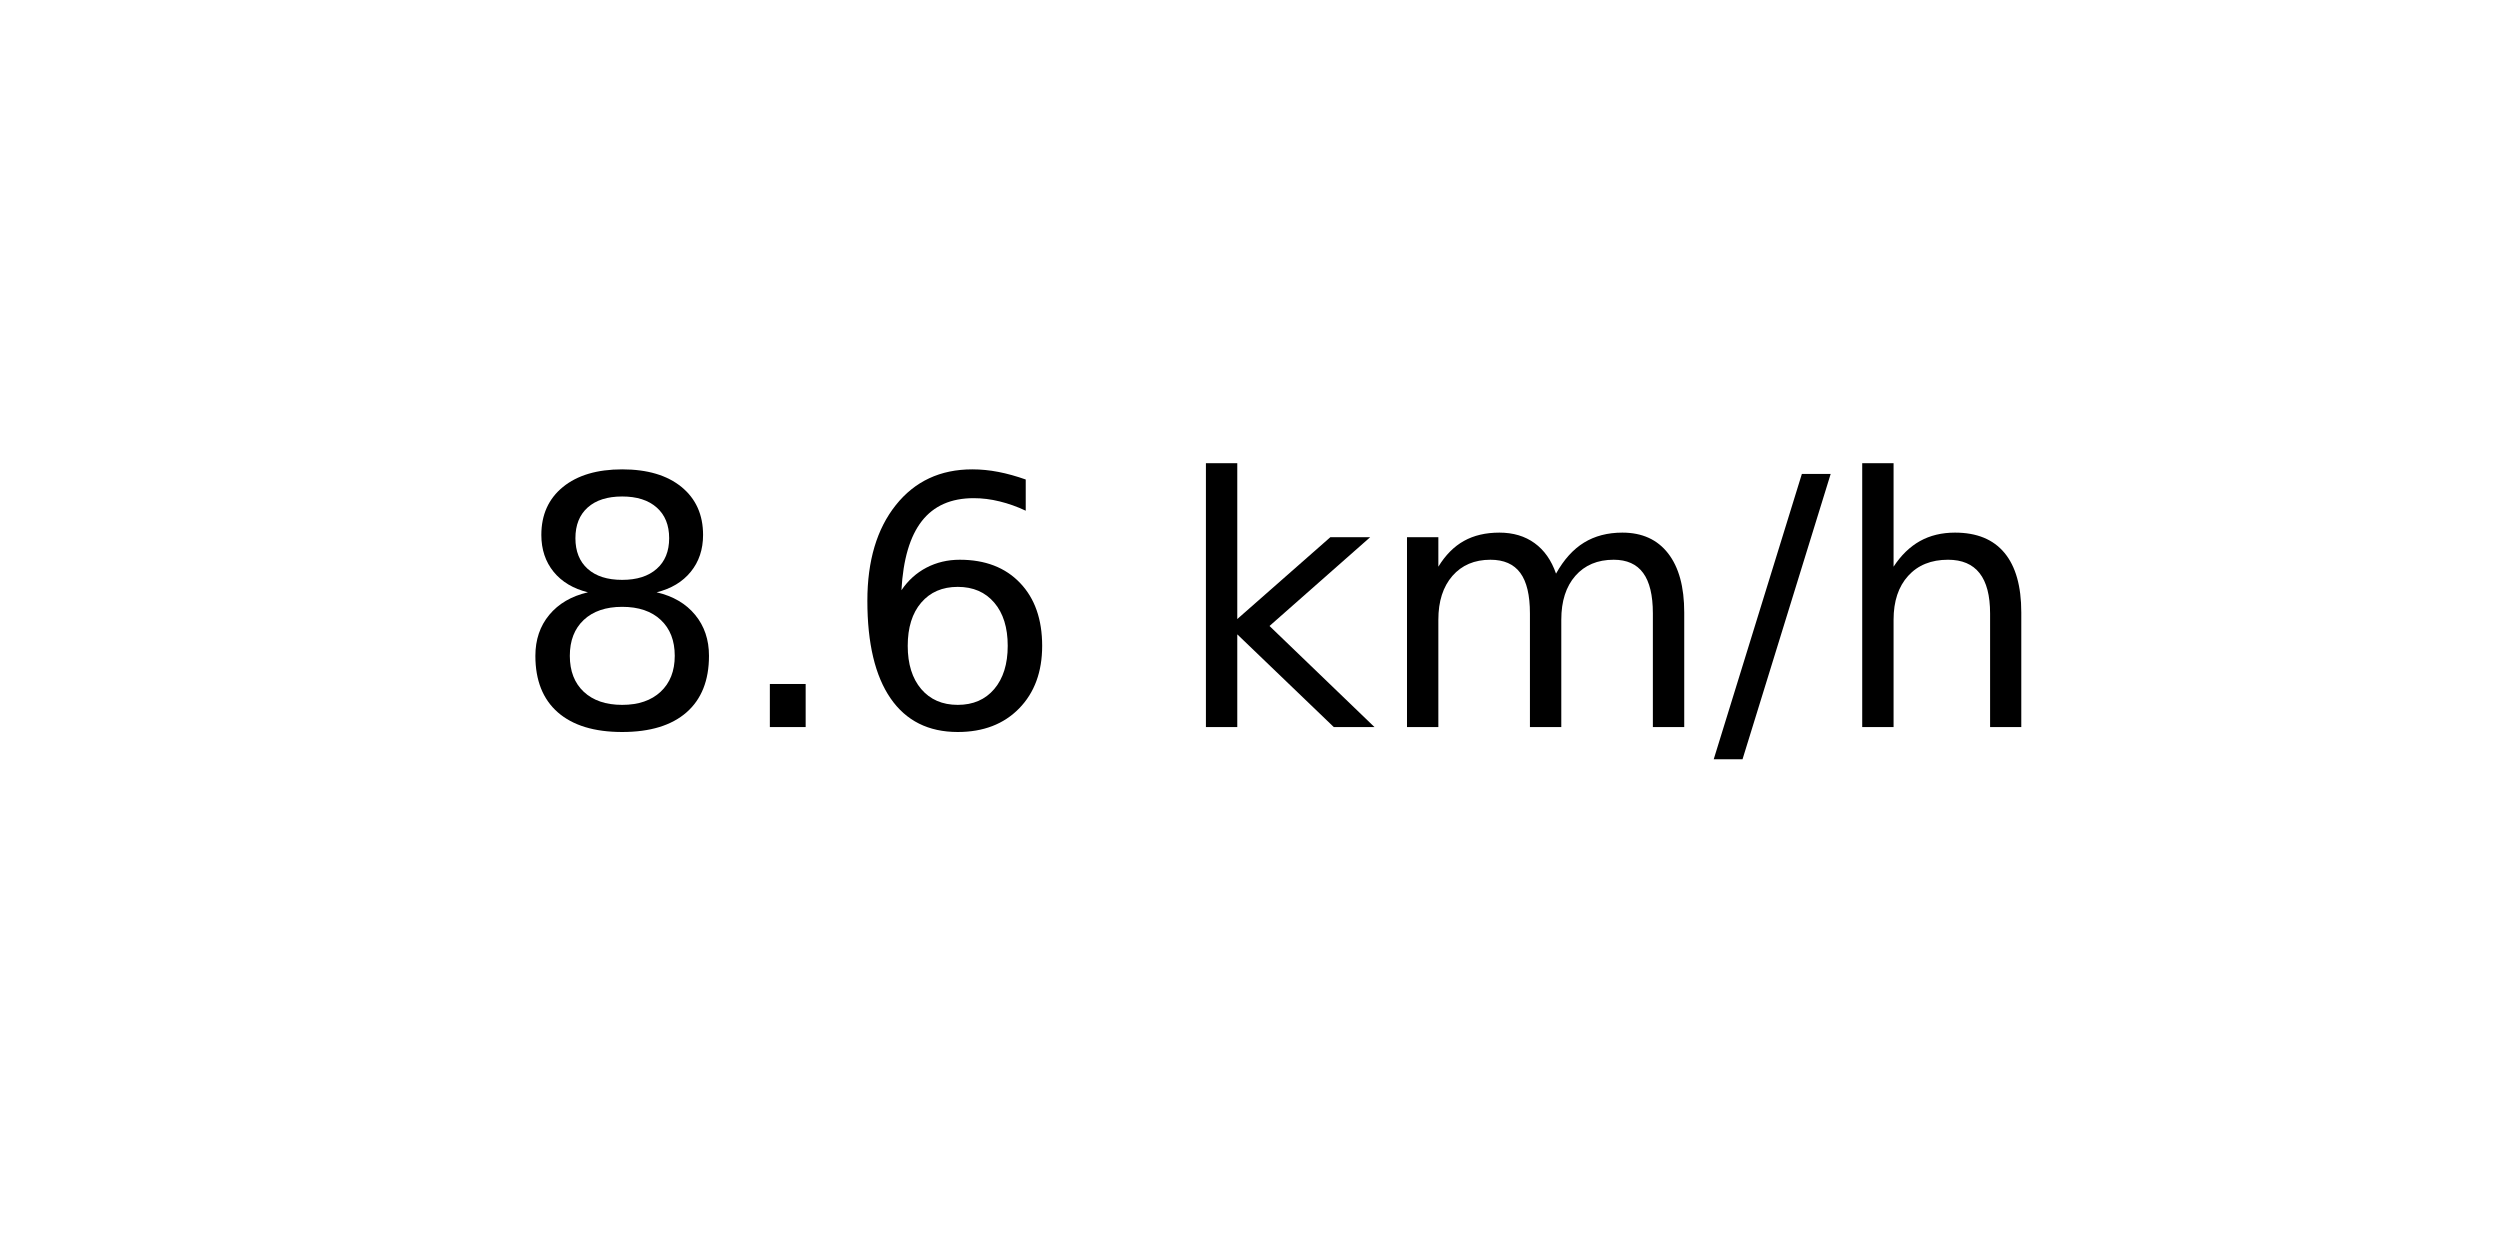
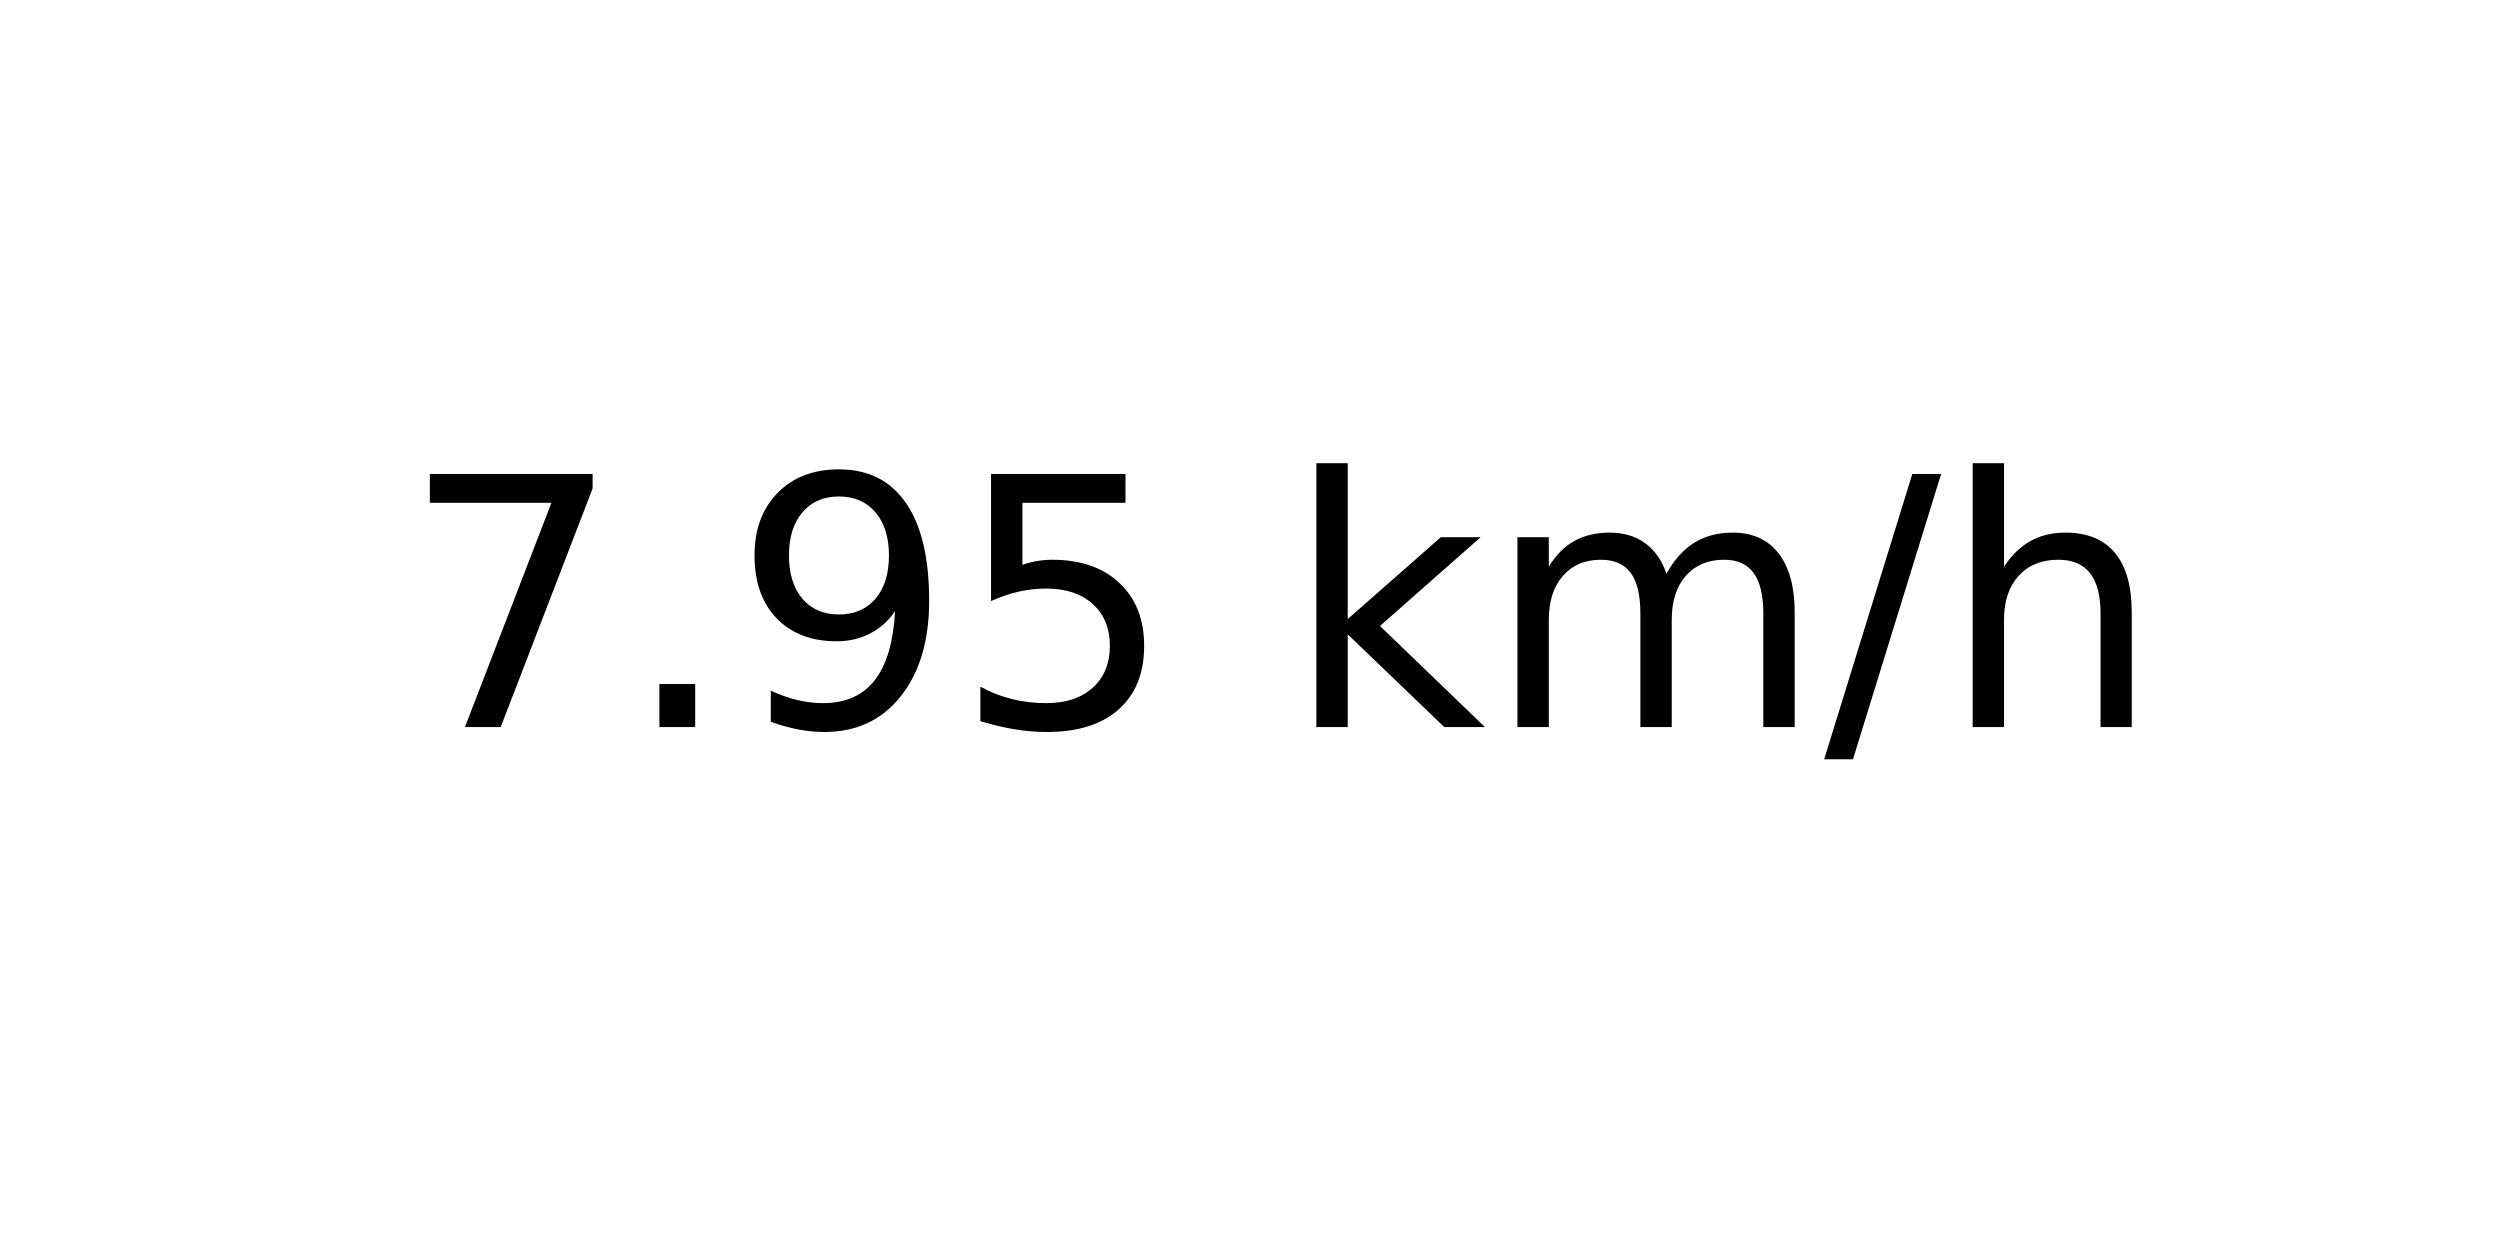
<svg xmlns="http://www.w3.org/2000/svg" xmlns:xlink="http://www.w3.org/1999/xlink" width="72pt" height="36pt" viewBox="0 0 72 36" version="1.1">
  <defs>
    <style type="text/css">*{stroke-linejoin: round; stroke-linecap: butt}</style>
  </defs>
  <g id="figure_1">
    <g id="axes_1">
      <g id="text_1">
-         <g transform="translate(14.74062 20.93937) scale(0.1 -0.1)">
+         <g transform="translate(11.55937 20.93937) scale(0.1 -0.1)">
          <defs>
-             <path id="DejaVuSans-38" d="M 2034 2216  Q 1584 2216 1326 1975  Q 1069 1734 1069 1313  Q 1069 891 1326 650  Q 1584 409 2034 409  Q 2484 409 2743 651  Q 3003 894 3003 1313  Q 3003 1734 2745 1975  Q 2488 2216 2034 2216  z M 1403 2484  Q 997 2584 770 2862  Q 544 3141 544 3541  Q 544 4100 942 4425  Q 1341 4750 2034 4750  Q 2731 4750 3128 4425  Q 3525 4100 3525 3541  Q 3525 3141 3298 2862  Q 3072 2584 2669 2484  Q 3125 2378 3379 2068  Q 3634 1759 3634 1313  Q 3634 634 3220 271  Q 2806 -91 2034 -91  Q 1263 -91 848 271  Q 434 634 434 1313  Q 434 1759 690 2068  Q 947 2378 1403 2484  z M 1172 3481  Q 1172 3119 1398 2916  Q 1625 2713 2034 2713  Q 2441 2713 2670 2916  Q 2900 3119 2900 3481  Q 2900 3844 2670 4047  Q 2441 4250 2034 4250  Q 1625 4250 1398 4047  Q 1172 3844 1172 3481  z " transform="scale(0.015625)" />
+             <path id="DejaVuSans-37" d="M 525 4666  L 3525 4666  L 3525 4397  L 1831 0  L 1172 0  L 2766 4134  L 525 4134  L 525 4666  z " transform="scale(0.015625)" />
            <path id="DejaVuSans-2e" d="M 684 794  L 1344 794  L 1344 0  L 684 0  L 684 794  z " transform="scale(0.015625)" />
-             <path id="DejaVuSans-36" d="M 2113 2584  Q 1688 2584 1439 2293  Q 1191 2003 1191 1497  Q 1191 994 1439 701  Q 1688 409 2113 409  Q 2538 409 2786 701  Q 3034 994 3034 1497  Q 3034 2003 2786 2293  Q 2538 2584 2113 2584  z M 3366 4563  L 3366 3988  Q 3128 4100 2886 4159  Q 2644 4219 2406 4219  Q 1781 4219 1451 3797  Q 1122 3375 1075 2522  Q 1259 2794 1537 2939  Q 1816 3084 2150 3084  Q 2853 3084 3261 2657  Q 3669 2231 3669 1497  Q 3669 778 3244 343  Q 2819 -91 2113 -91  Q 1303 -91 875 529  Q 447 1150 447 2328  Q 447 3434 972 4092  Q 1497 4750 2381 4750  Q 2619 4750 2861 4703  Q 3103 4656 3366 4563  z " transform="scale(0.015625)" />
+             <path id="DejaVuSans-39" d="M 703 97  L 703 672  Q 941 559 1184 500  Q 1428 441 1663 441  Q 2288 441 2617 861  Q 2947 1281 2994 2138  Q 2813 1869 2534 1725  Q 2256 1581 1919 1581  Q 1219 1581 811 2004  Q 403 2428 403 3163  Q 403 3881 828 4315  Q 1253 4750 1959 4750  Q 2769 4750 3195 4129  Q 3622 3509 3622 2328  Q 3622 1225 3098 567  Q 2575 -91 1691 -91  Q 1453 -91 1209 -44  Q 966 3 703 97  z M 1959 2075  Q 2384 2075 2632 2365  Q 2881 2656 2881 3163  Q 2881 3666 2632 3958  Q 2384 4250 1959 4250  Q 1534 4250 1286 3958  Q 1038 3666 1038 3163  Q 1038 2656 1286 2365  Q 1534 2075 1959 2075  z " transform="scale(0.015625)" />
+             <path id="DejaVuSans-35" d="M 691 4666  L 3169 4666  L 3169 4134  L 1269 4134  L 1269 2991  Q 1406 3038 1543 3061  Q 1681 3084 1819 3084  Q 2600 3084 3056 2656  Q 3513 2228 3513 1497  Q 3513 744 3044 326  Q 2575 -91 1722 -91  Q 1428 -91 1123 -41  Q 819 9 494 109  L 494 744  Q 775 591 1075 516  Q 1375 441 1709 441  Q 2250 441 2565 725  Q 2881 1009 2881 1497  Q 2881 1984 2565 2268  Q 2250 2553 1709 2553  Q 1456 2553 1204 2497  Q 953 2441 691 2322  L 691 4666  z " transform="scale(0.015625)" />
            <path id="DejaVuSans-20" transform="scale(0.015625)" />
            <path id="DejaVuSans-6b" d="M 581 4863  L 1159 4863  L 1159 1991  L 2875 3500  L 3609 3500  L 1753 1863  L 3688 0  L 2938 0  L 1159 1709  L 1159 0  L 581 0  L 581 4863  z " transform="scale(0.015625)" />
            <path id="DejaVuSans-6d" d="M 3328 2828  Q 3544 3216 3844 3400  Q 4144 3584 4550 3584  Q 5097 3584 5394 3201  Q 5691 2819 5691 2113  L 5691 0  L 5113 0  L 5113 2094  Q 5113 2597 4934 2840  Q 4756 3084 4391 3084  Q 3944 3084 3684 2787  Q 3425 2491 3425 1978  L 3425 0  L 2847 0  L 2847 2094  Q 2847 2600 2669 2842  Q 2491 3084 2119 3084  Q 1678 3084 1418 2786  Q 1159 2488 1159 1978  L 1159 0  L 581 0  L 581 3500  L 1159 3500  L 1159 2956  Q 1356 3278 1631 3431  Q 1906 3584 2284 3584  Q 2666 3584 2933 3390  Q 3200 3197 3328 2828  z " transform="scale(0.015625)" />
            <path id="DejaVuSans-2f" d="M 1625 4666  L 2156 4666  L 531 -594  L 0 -594  L 1625 4666  z " transform="scale(0.015625)" />
            <path id="DejaVuSans-68" d="M 3513 2113  L 3513 0  L 2938 0  L 2938 2094  Q 2938 2591 2744 2837  Q 2550 3084 2163 3084  Q 1697 3084 1428 2787  Q 1159 2491 1159 1978  L 1159 0  L 581 0  L 581 4863  L 1159 4863  L 1159 2956  Q 1366 3272 1645 3428  Q 1925 3584 2291 3584  Q 2894 3584 3203 3211  Q 3513 2838 3513 2113  z " transform="scale(0.015625)" />
          </defs>
-           <use xlink:href="#DejaVuSans-38" />
+           <use xlink:href="#DejaVuSans-37" />
          <use xlink:href="#DejaVuSans-2e" x="63.623" />
-           <use xlink:href="#DejaVuSans-36" x="95.41" />
-           <use xlink:href="#DejaVuSans-20" x="159.033" />
-           <use xlink:href="#DejaVuSans-6b" x="190.82" />
-           <use xlink:href="#DejaVuSans-6d" x="248.73" />
-           <use xlink:href="#DejaVuSans-2f" x="346.143" />
-           <use xlink:href="#DejaVuSans-68" x="379.834" />
+           <use xlink:href="#DejaVuSans-39" x="95.41" />
+           <use xlink:href="#DejaVuSans-35" x="159.033" />
+           <use xlink:href="#DejaVuSans-20" x="222.656" />
+           <use xlink:href="#DejaVuSans-6b" x="254.443" />
+           <use xlink:href="#DejaVuSans-6d" x="312.354" />
+           <use xlink:href="#DejaVuSans-2f" x="409.766" />
+           <use xlink:href="#DejaVuSans-68" x="443.457" />
        </g>
      </g>
    </g>
  </g>
</svg>
